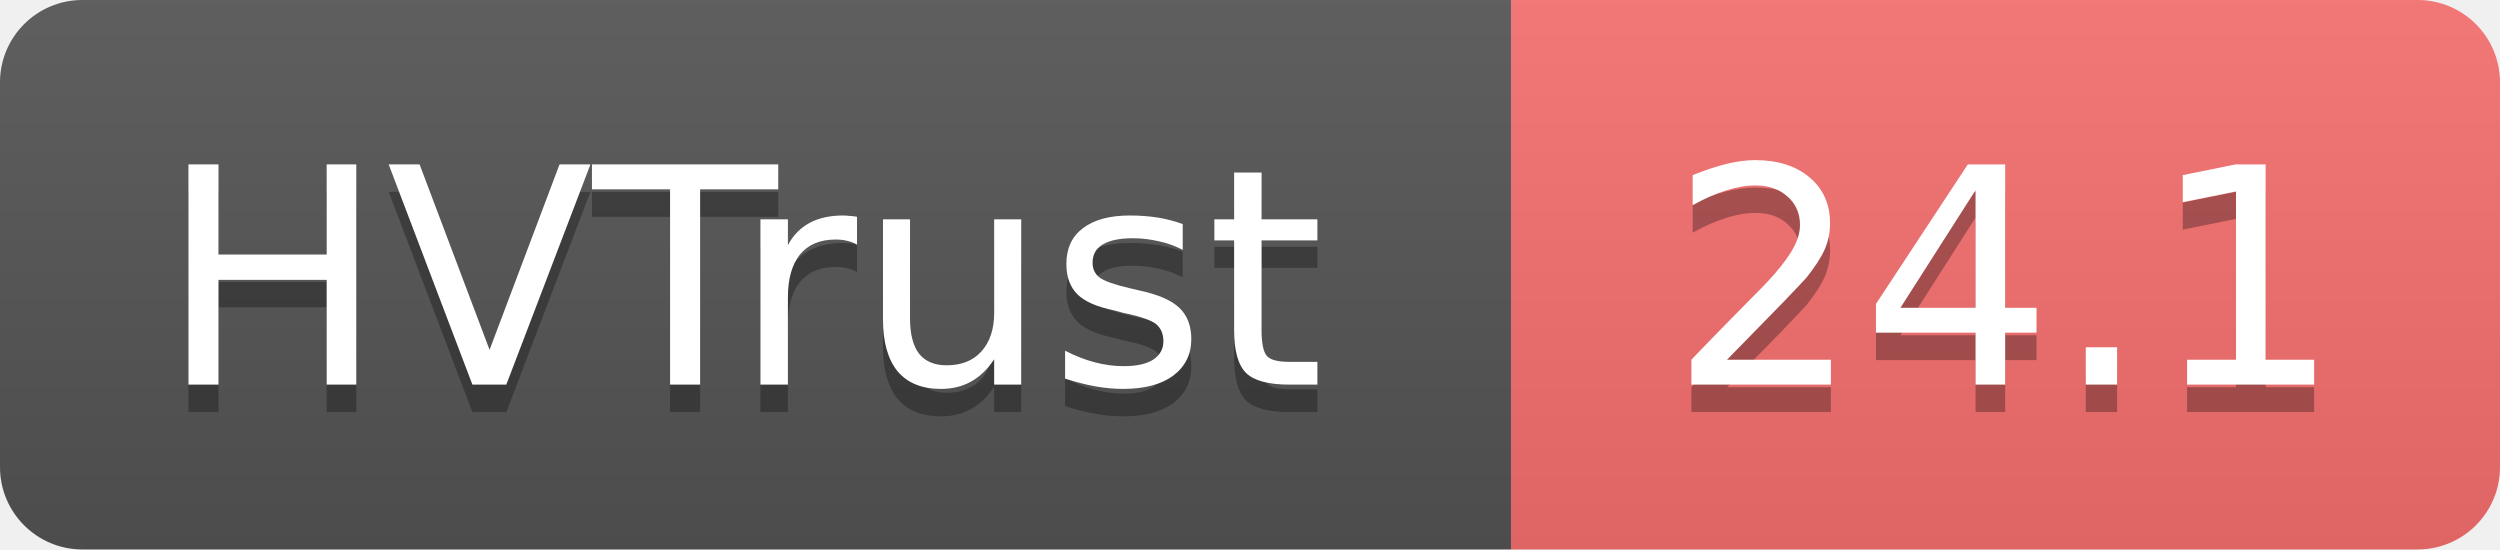
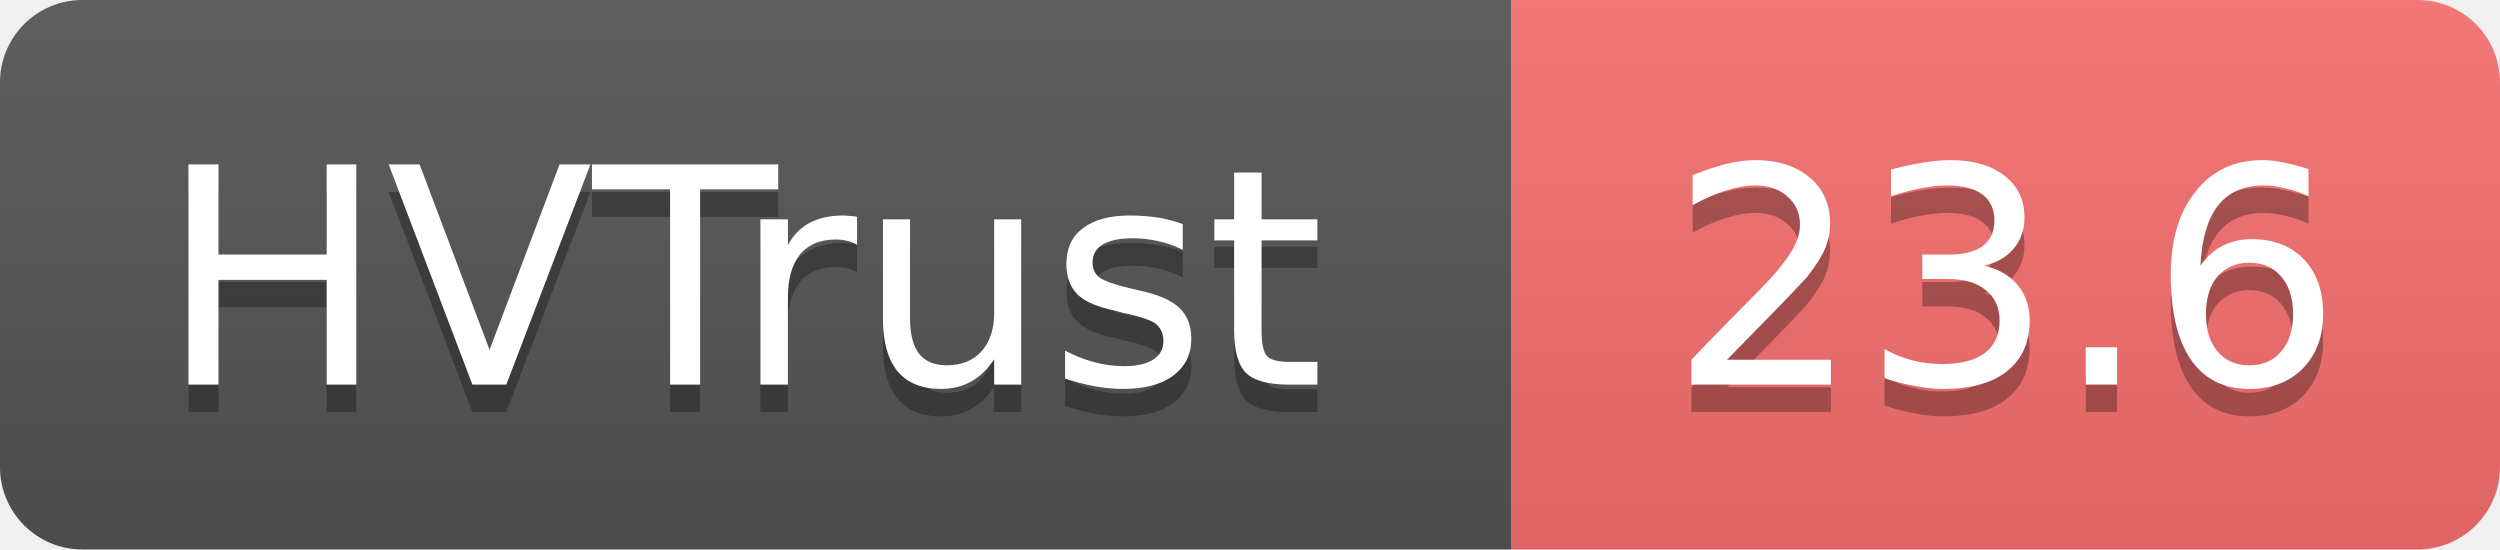
- <svg xmlns="http://www.w3.org/2000/svg" width="91" height="20" role="img" aria-label="HVTrust: 24.1">
+ <svg xmlns="http://www.w3.org/2000/svg" width="91" height="20" role="img" aria-label="HVTrust: 23.6">
  <linearGradient id="s" x2="0" y2="100%">
    <stop offset="0" stop-color="#bbb" stop-opacity=".1" />
    <stop offset="1" stop-opacity=".1" />
  </linearGradient>
  <clipPath id="r">
    <rect width="91" height="20" rx="3" fill="#fff" />
  </clipPath>
  <g clip-path="url(#r)">
    <rect width="55" height="20" fill="#555" />
    <rect x="55" width="36" height="20" fill="#f87171" />
    <rect width="91" height="20" fill="url(#s)" />
  </g>
  <g fill="#fff" text-anchor="middle" font-family="Verdana,Geneva,DejaVu Sans,sans-serif" text-rendering="geometricPrecision" font-size="11">
    <text x="27" y="15" fill="#010101" fill-opacity=".3">HVTrust</text>
    <text x="27" y="14">HVTrust</text>
-     <text x="73" y="15" fill="#010101" fill-opacity=".3">24.1</text>
-     <text x="73" y="14">24.1</text>
+     <text x="73" y="15" fill="#010101" fill-opacity=".3">23.6</text>
+     <text x="73" y="14">23.6</text>
  </g>
</svg>
